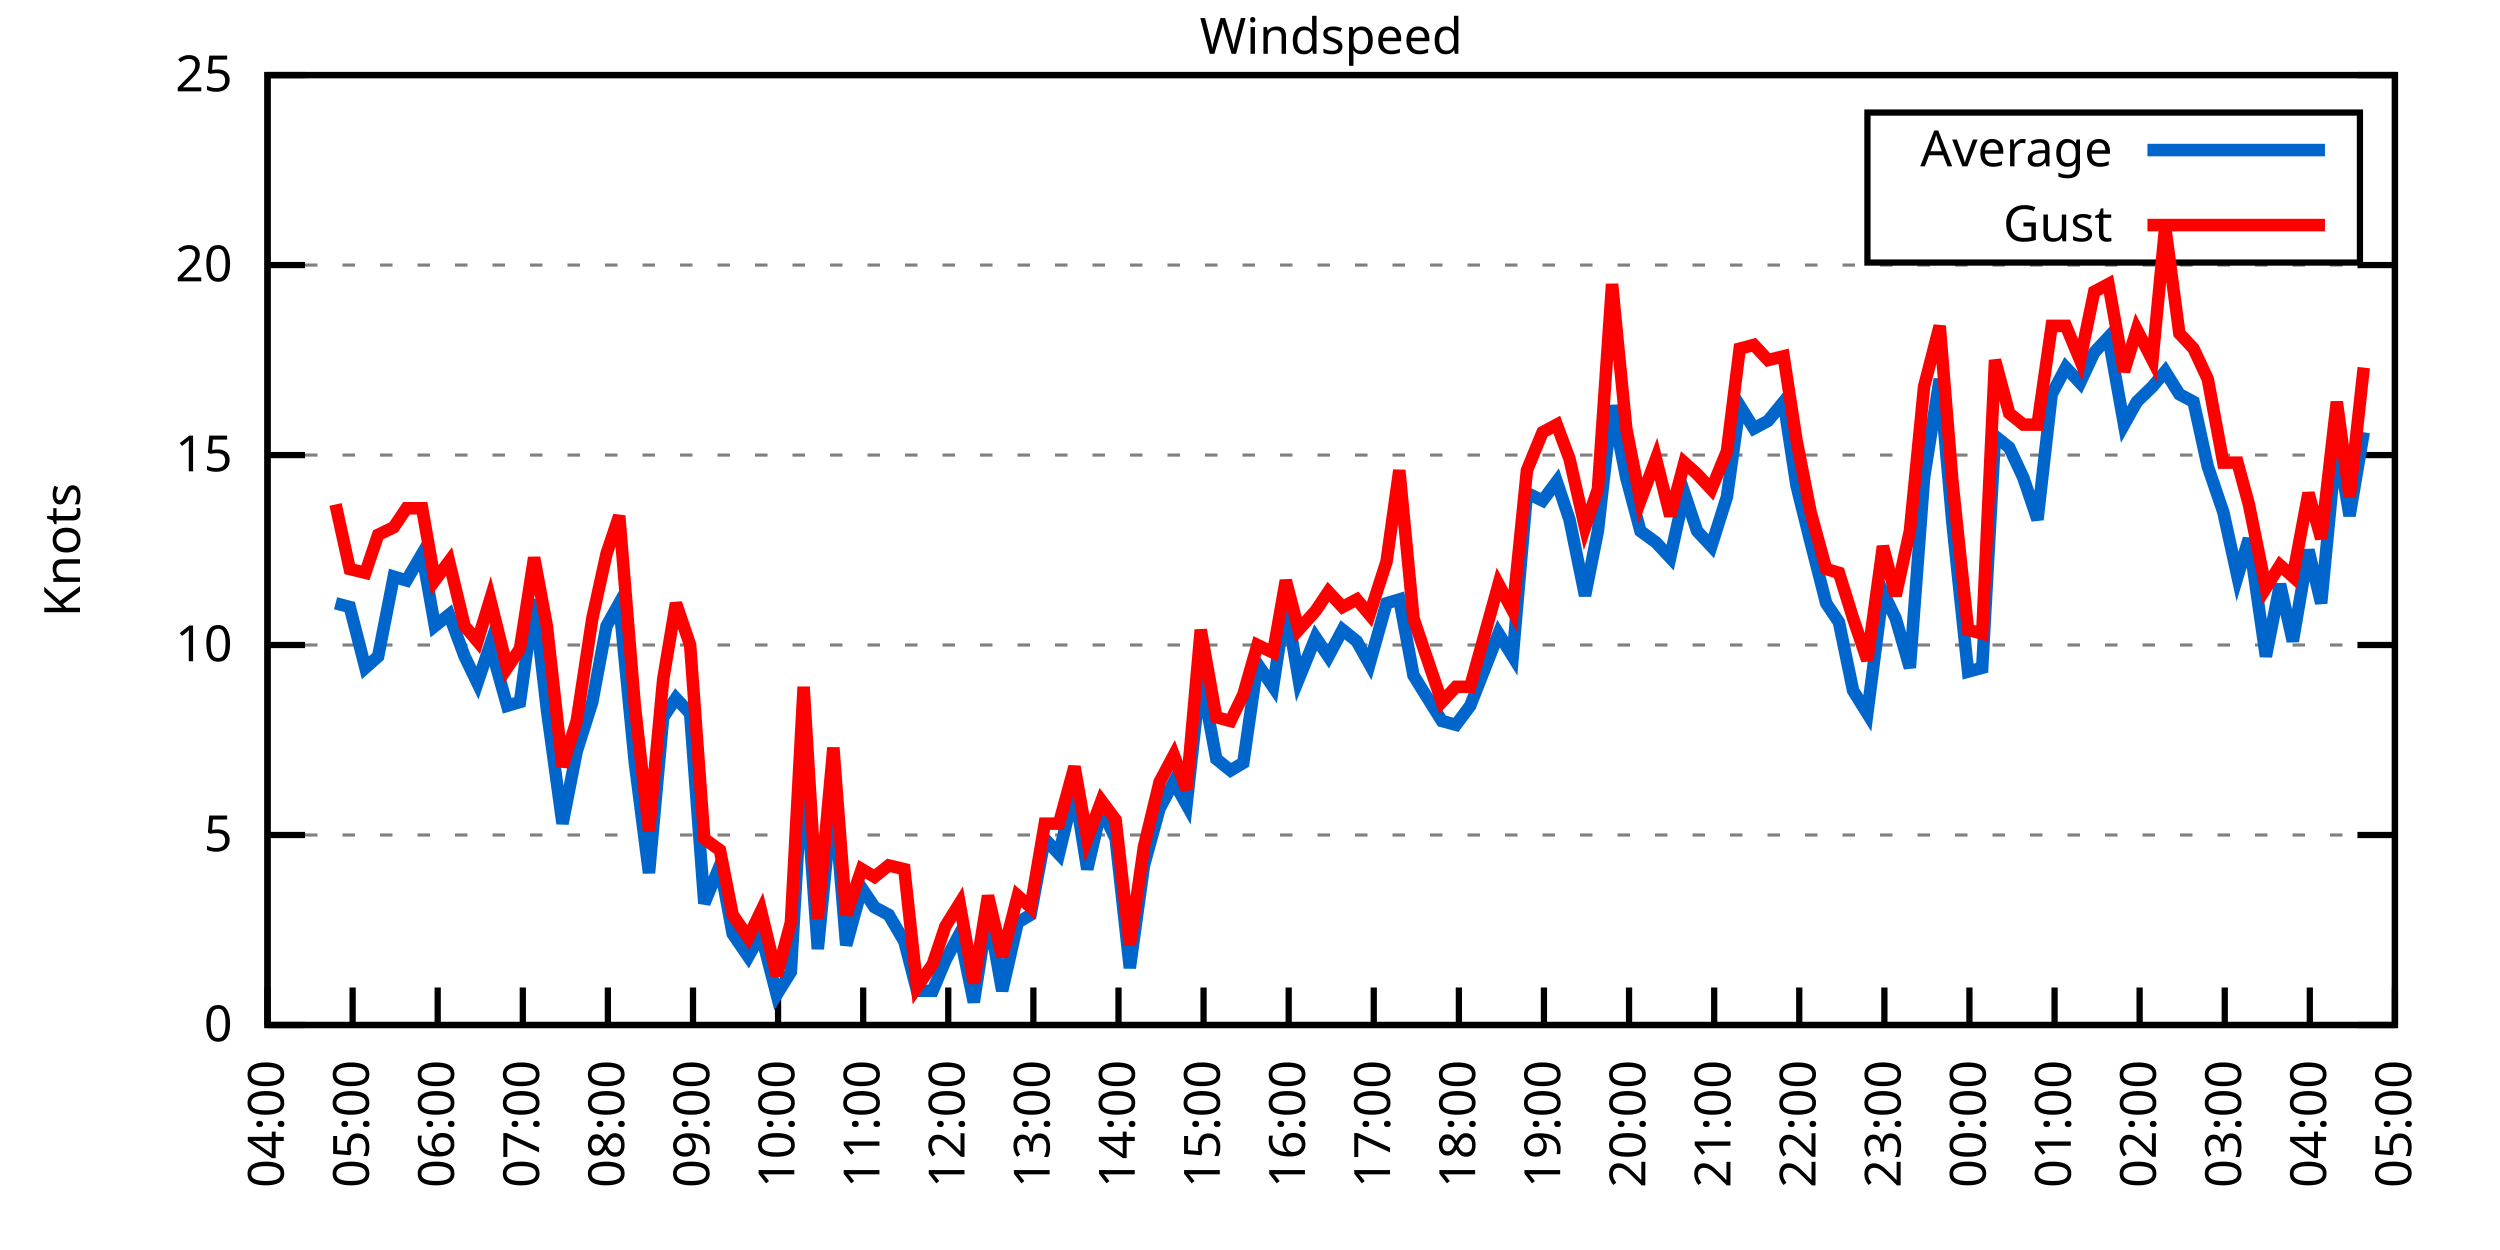
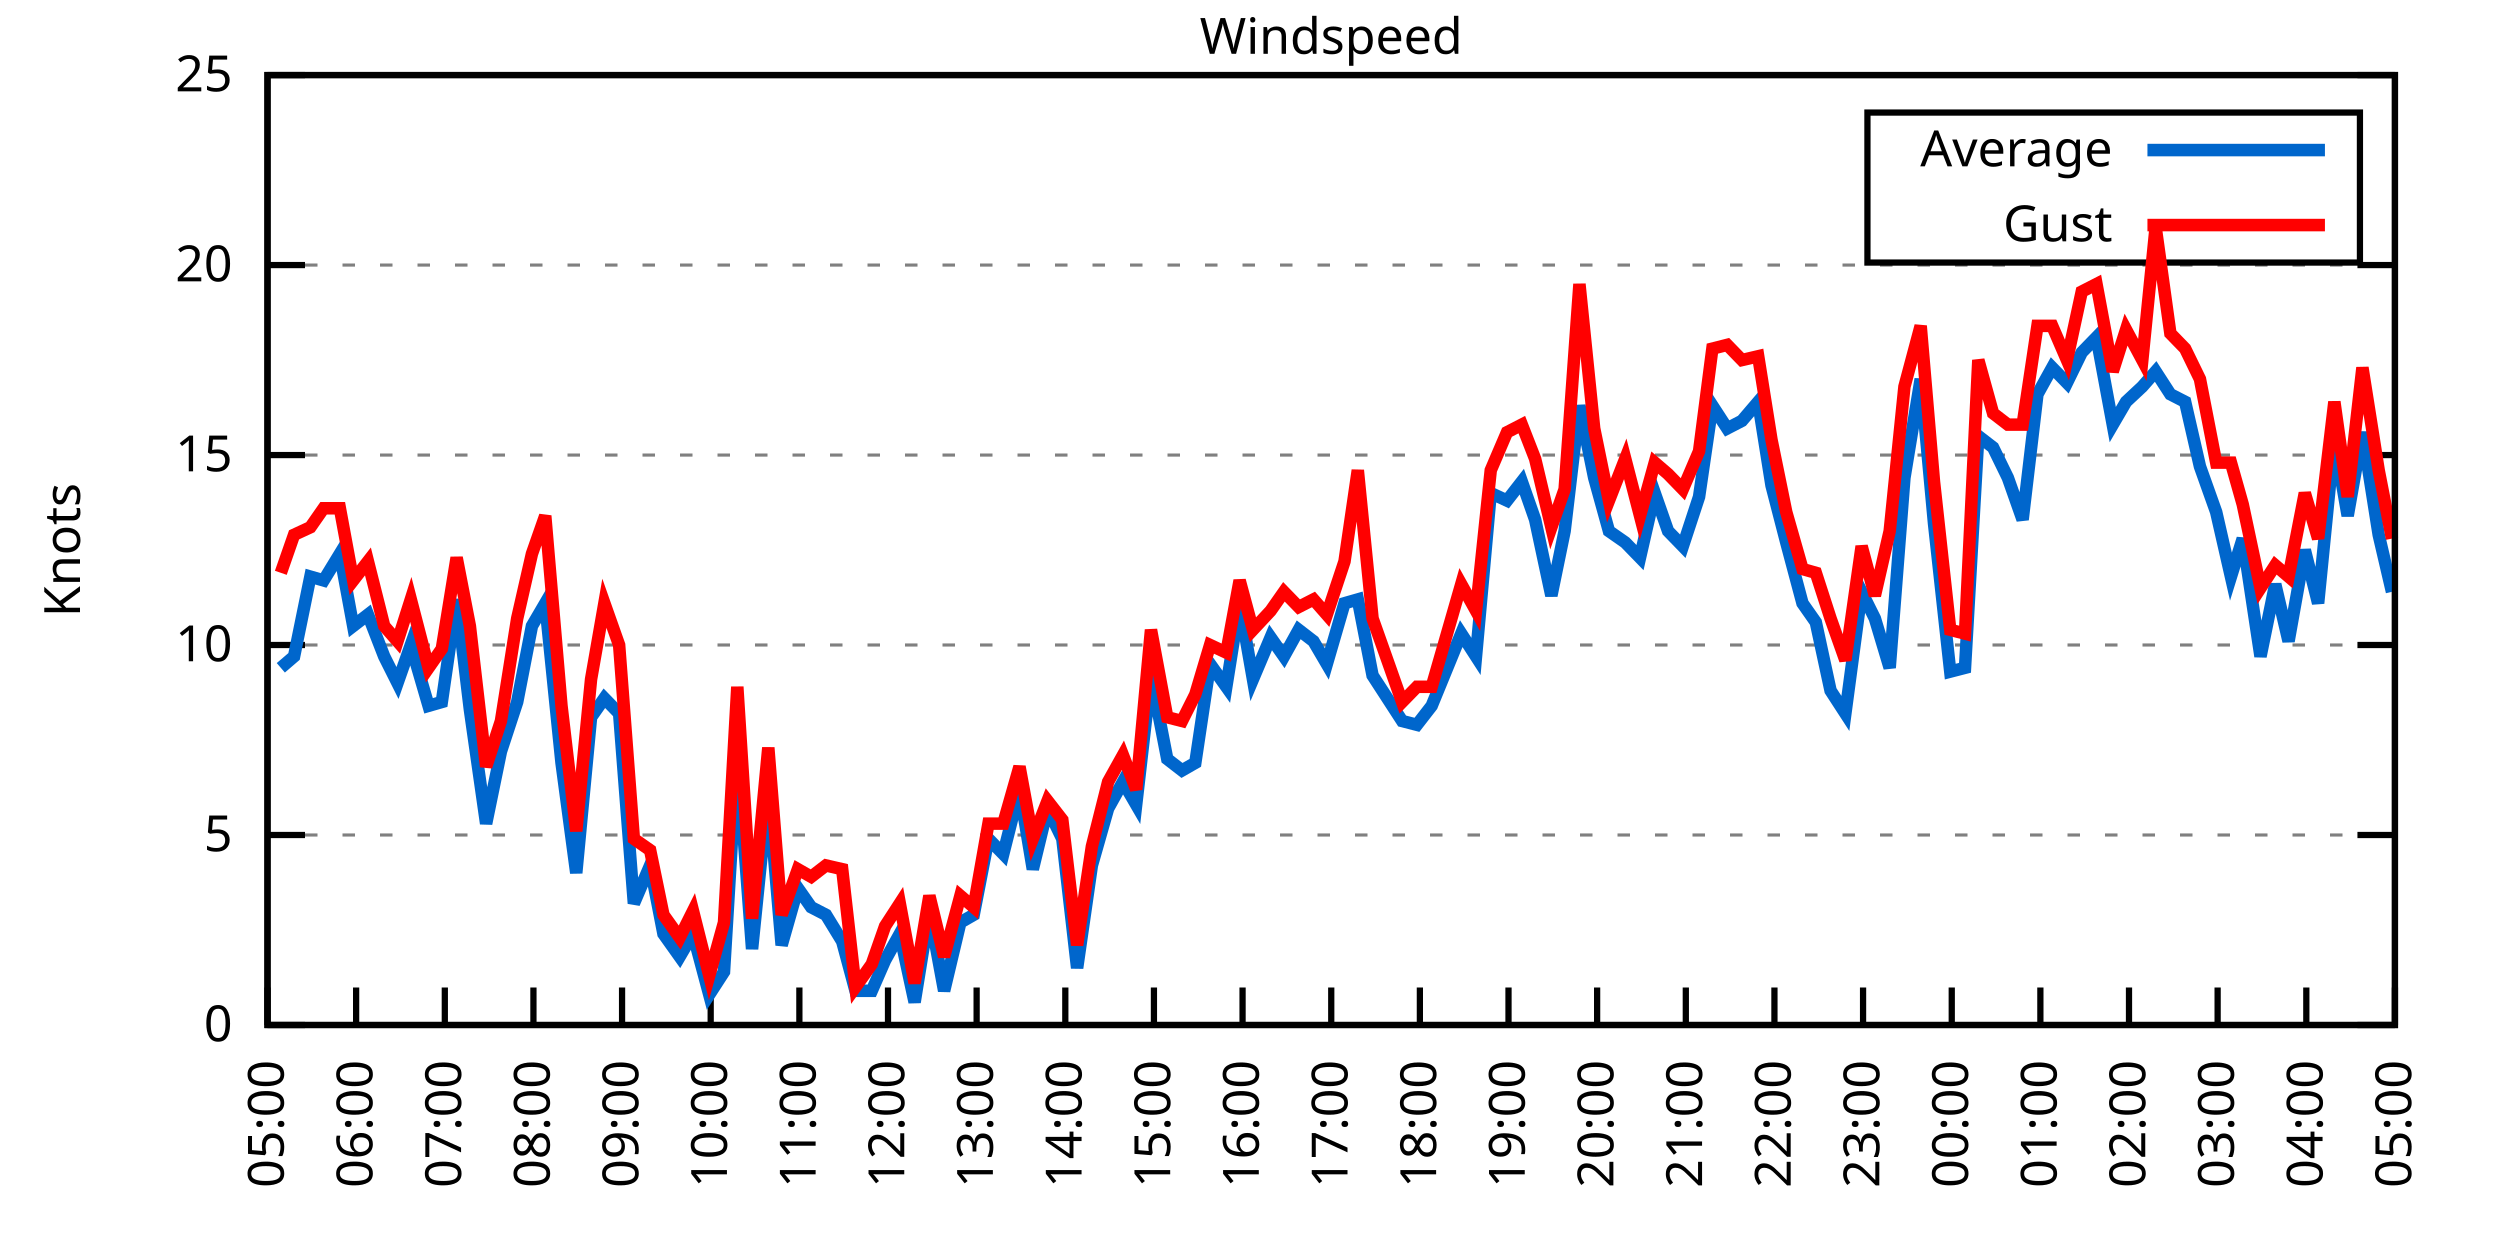
<svg xmlns="http://www.w3.org/2000/svg" xmlns:xlink="http://www.w3.org/1999/xlink" width="400" height="200" viewBox="0 0 400 200">
  <g id="gnuplot_canvas">
    <rect x="0" y="0" width="400" height="200" fill="none" />
    <defs>
      <circle id="gpDot" r="0.5" stroke-width="0.5" stroke="currentColor" />
      <path id="gpPt0" stroke-width="0.333" stroke="currentColor" d="M-1,0 h2 M0,-1 v2" />
      <path id="gpPt1" stroke-width="0.333" stroke="currentColor" d="M-1,-1 L1,1 M1,-1 L-1,1" />
      <path id="gpPt2" stroke-width="0.333" stroke="currentColor" d="M-1,0 L1,0 M0,-1 L0,1 M-1,-1 L1,1 M-1,1 L1,-1" />
      <rect id="gpPt3" stroke-width="0.333" stroke="currentColor" x="-1" y="-1" width="2" height="2" />
      <rect id="gpPt4" stroke-width="0.333" stroke="currentColor" fill="currentColor" x="-1" y="-1" width="2" height="2" />
      <circle id="gpPt5" stroke-width="0.333" stroke="currentColor" cx="0" cy="0" r="1" />
      <use xlink:href="#gpPt5" id="gpPt6" fill="currentColor" stroke="none" />
      <path id="gpPt7" stroke-width="0.333" stroke="currentColor" d="M0,-1.33 L-1.33,0.67 L1.33,0.67 z" />
      <use xlink:href="#gpPt7" id="gpPt8" fill="currentColor" stroke="none" />
      <use xlink:href="#gpPt7" id="gpPt9" stroke="currentColor" transform="rotate(180)" />
      <use xlink:href="#gpPt9" id="gpPt10" fill="currentColor" stroke="none" />
      <use xlink:href="#gpPt3" id="gpPt11" stroke="currentColor" transform="rotate(45)" />
      <use xlink:href="#gpPt11" id="gpPt12" fill="currentColor" stroke="none" />
      <path id="gpPt13" stroke-width="0.333" stroke="currentColor" d="M0,1.330 L1.265,0.411 L0.782,-1.067 L-0.782,-1.076 L-1.265,0.411 z" />
      <use xlink:href="#gpPt13" id="gpPt14" fill="currentColor" stroke="none" />
      <filter id="textbox" filterUnits="objectBoundingBox" x="0" y="0" height="1" width="1">
        <feFlood flood-color="white" flood-opacity="1" result="bgnd" />
        <feComposite in="SourceGraphic" in2="bgnd" operator="atop" />
      </filter>
      <filter id="greybox" filterUnits="objectBoundingBox" x="0" y="0" height="1" width="1">
        <feFlood flood-color="lightgrey" flood-opacity="1" result="grey" />
        <feComposite in="SourceGraphic" in2="grey" operator="atop" />
      </filter>
    </defs>
    <g fill="none" color="white" stroke="currentColor" stroke-width="1.00" stroke-linecap="butt" stroke-linejoin="miter">
</g>
    <g fill="none" color="black" stroke="currentColor" stroke-width="1.00" stroke-linecap="butt" stroke-linejoin="miter">
      <g stroke="none" shape-rendering="crispEdges">
        <polygon fill="rgb(255, 255, 255)" points="42.80,164.00 383.18,164.00 383.18,12.02 42.80,12.02 " />
      </g>
    </g>
    <g fill="none" color="black" stroke="currentColor" stroke-width="1.00" stroke-linecap="butt" stroke-linejoin="miter">
</g>
    <g fill="none" color="black" stroke="black" stroke-width="0.50" stroke-linecap="butt" stroke-linejoin="miter">
</g>
    <g fill="none" color="gray" stroke="currentColor" stroke-width="0.50" stroke-linecap="butt" stroke-linejoin="miter">
      <path stroke="gray" stroke-dasharray="2,4" class="gridline" d="M42.80,164.00 L383.19,164.00  " />
    </g>
    <g fill="none" color="gray" stroke="gray" stroke-width="1.00" stroke-linecap="butt" stroke-linejoin="miter">
</g>
    <g fill="none" color="black" stroke="currentColor" stroke-width="1.00" stroke-linecap="butt" stroke-linejoin="miter">
      <path stroke="black" d="M42.80,164.00 L48.80,164.00 M383.19,164.00 L377.19,164.00  " />
      <g transform="translate(37.20,166.60)" stroke="none" fill="black" font-family="Sans" font-size="8.00" text-anchor="end">
        <text>
          <tspan font-family="Sans"> 0</tspan>
        </text>
      </g>
    </g>
    <g fill="none" color="black" stroke="currentColor" stroke-width="1.00" stroke-linecap="butt" stroke-linejoin="miter">
</g>
    <g fill="none" color="black" stroke="black" stroke-width="0.50" stroke-linecap="butt" stroke-linejoin="miter">
</g>
    <g fill="none" color="gray" stroke="currentColor" stroke-width="0.50" stroke-linecap="butt" stroke-linejoin="miter">
      <path stroke="gray" stroke-dasharray="2,4" class="gridline" d="M42.80,133.60 L383.19,133.60  " />
    </g>
    <g fill="none" color="gray" stroke="gray" stroke-width="1.00" stroke-linecap="butt" stroke-linejoin="miter">
</g>
    <g fill="none" color="black" stroke="currentColor" stroke-width="1.00" stroke-linecap="butt" stroke-linejoin="miter">
      <path stroke="black" d="M42.80,133.60 L48.80,133.60 M383.19,133.60 L377.19,133.60  " />
      <g transform="translate(37.20,136.20)" stroke="none" fill="black" font-family="Sans" font-size="8.00" text-anchor="end">
        <text>
          <tspan font-family="Sans"> 5</tspan>
        </text>
      </g>
    </g>
    <g fill="none" color="black" stroke="currentColor" stroke-width="1.00" stroke-linecap="butt" stroke-linejoin="miter">
</g>
    <g fill="none" color="black" stroke="black" stroke-width="0.50" stroke-linecap="butt" stroke-linejoin="miter">
</g>
    <g fill="none" color="gray" stroke="currentColor" stroke-width="0.50" stroke-linecap="butt" stroke-linejoin="miter">
      <path stroke="gray" stroke-dasharray="2,4" class="gridline" d="M42.80,103.20 L383.19,103.20  " />
    </g>
    <g fill="none" color="gray" stroke="gray" stroke-width="1.00" stroke-linecap="butt" stroke-linejoin="miter">
</g>
    <g fill="none" color="black" stroke="currentColor" stroke-width="1.00" stroke-linecap="butt" stroke-linejoin="miter">
      <path stroke="black" d="M42.80,103.20 L48.80,103.20 M383.19,103.20 L377.19,103.20  " />
      <g transform="translate(37.20,105.80)" stroke="none" fill="black" font-family="Sans" font-size="8.00" text-anchor="end">
        <text>
          <tspan font-family="Sans"> 10</tspan>
        </text>
      </g>
    </g>
    <g fill="none" color="black" stroke="currentColor" stroke-width="1.00" stroke-linecap="butt" stroke-linejoin="miter">
</g>
    <g fill="none" color="black" stroke="black" stroke-width="0.50" stroke-linecap="butt" stroke-linejoin="miter">
</g>
    <g fill="none" color="gray" stroke="currentColor" stroke-width="0.50" stroke-linecap="butt" stroke-linejoin="miter">
      <path stroke="gray" stroke-dasharray="2,4" class="gridline" d="M42.80,72.81 L383.19,72.81  " />
    </g>
    <g fill="none" color="gray" stroke="gray" stroke-width="1.00" stroke-linecap="butt" stroke-linejoin="miter">
</g>
    <g fill="none" color="black" stroke="currentColor" stroke-width="1.00" stroke-linecap="butt" stroke-linejoin="miter">
      <path stroke="black" d="M42.80,72.81 L48.80,72.81 M383.19,72.81 L377.19,72.81  " />
      <g transform="translate(37.20,75.41)" stroke="none" fill="black" font-family="Sans" font-size="8.00" text-anchor="end">
        <text>
          <tspan font-family="Sans"> 15</tspan>
        </text>
      </g>
    </g>
    <g fill="none" color="black" stroke="currentColor" stroke-width="1.00" stroke-linecap="butt" stroke-linejoin="miter">
</g>
    <g fill="none" color="black" stroke="black" stroke-width="0.50" stroke-linecap="butt" stroke-linejoin="miter">
</g>
    <g fill="none" color="gray" stroke="currentColor" stroke-width="0.50" stroke-linecap="butt" stroke-linejoin="miter">
      <path stroke="gray" stroke-dasharray="2,4" class="gridline" d="M42.80,42.41 L383.19,42.41  " />
    </g>
    <g fill="none" color="gray" stroke="gray" stroke-width="1.00" stroke-linecap="butt" stroke-linejoin="miter">
</g>
    <g fill="none" color="black" stroke="currentColor" stroke-width="1.00" stroke-linecap="butt" stroke-linejoin="miter">
      <path stroke="black" d="M42.80,42.41 L48.80,42.41 M383.19,42.41 L377.19,42.41  " />
      <g transform="translate(37.20,45.01)" stroke="none" fill="black" font-family="Sans" font-size="8.00" text-anchor="end">
        <text>
          <tspan font-family="Sans"> 20</tspan>
        </text>
      </g>
    </g>
    <g fill="none" color="black" stroke="currentColor" stroke-width="1.00" stroke-linecap="butt" stroke-linejoin="miter">
</g>
    <g fill="none" color="black" stroke="black" stroke-width="0.50" stroke-linecap="butt" stroke-linejoin="miter">
</g>
    <g fill="none" color="gray" stroke="currentColor" stroke-width="0.50" stroke-linecap="butt" stroke-linejoin="miter">
      <path stroke="gray" stroke-dasharray="2,4" class="gridline" d="M42.80,12.01 L383.19,12.01  " />
    </g>
    <g fill="none" color="gray" stroke="gray" stroke-width="1.00" stroke-linecap="butt" stroke-linejoin="miter">
</g>
    <g fill="none" color="black" stroke="currentColor" stroke-width="1.00" stroke-linecap="butt" stroke-linejoin="miter">
      <path stroke="black" d="M42.80,12.01 L48.80,12.01 M383.19,12.01 L377.19,12.01  " />
      <g transform="translate(37.20,14.61)" stroke="none" fill="black" font-family="Sans" font-size="8.00" text-anchor="end">
        <text>
          <tspan font-family="Sans"> 25</tspan>
        </text>
      </g>
    </g>
    <g fill="none" color="black" stroke="currentColor" stroke-width="1.00" stroke-linecap="butt" stroke-linejoin="miter">
      <path stroke="black" d="M42.80,164.00 L42.80,158.00  " />
      <g transform="translate(45.40,169.60) rotate(270.00)" stroke="none" fill="black" font-family="Sans" font-size="8.00" text-anchor="end">
        <text>
-           <tspan font-family="Sans">04:00</tspan>
-         </text>
-       </g>
-     </g>
-     <g fill="none" color="black" stroke="currentColor" stroke-width="1.00" stroke-linecap="butt" stroke-linejoin="miter">
-       <path stroke="black" d="M56.42,164.00 L56.42,158.00  " />
-       <g transform="translate(59.02,169.60) rotate(270.00)" stroke="none" fill="black" font-family="Sans" font-size="8.00" text-anchor="end">
-         <text>
          <tspan font-family="Sans">05:00</tspan>
        </text>
      </g>
    </g>
    <g fill="none" color="black" stroke="currentColor" stroke-width="1.00" stroke-linecap="butt" stroke-linejoin="miter">
-       <path stroke="black" d="M70.03,164.00 L70.03,158.00  " />
-       <g transform="translate(72.63,169.60) rotate(270.00)" stroke="none" fill="black" font-family="Sans" font-size="8.00" text-anchor="end">
+       <path stroke="black" d="M56.98,164.00 L56.98,158.00  " />
+       <g transform="translate(59.58,169.60) rotate(270.00)" stroke="none" fill="black" font-family="Sans" font-size="8.00" text-anchor="end">
        <text>
          <tspan font-family="Sans">06:00</tspan>
        </text>
      </g>
    </g>
    <g fill="none" color="black" stroke="currentColor" stroke-width="1.00" stroke-linecap="butt" stroke-linejoin="miter">
-       <path stroke="black" d="M83.65,164.00 L83.65,158.00  " />
-       <g transform="translate(86.25,169.60) rotate(270.00)" stroke="none" fill="black" font-family="Sans" font-size="8.00" text-anchor="end">
+       <path stroke="black" d="M71.17,164.00 L71.17,158.00  " />
+       <g transform="translate(73.77,169.60) rotate(270.00)" stroke="none" fill="black" font-family="Sans" font-size="8.00" text-anchor="end">
        <text>
          <tspan font-family="Sans">07:00</tspan>
        </text>
      </g>
    </g>
    <g fill="none" color="black" stroke="currentColor" stroke-width="1.00" stroke-linecap="butt" stroke-linejoin="miter">
-       <path stroke="black" d="M97.26,164.00 L97.26,158.00  " />
-       <g transform="translate(99.86,169.60) rotate(270.00)" stroke="none" fill="black" font-family="Sans" font-size="8.00" text-anchor="end">
+       <path stroke="black" d="M85.35,164.00 L85.35,158.00  " />
+       <g transform="translate(87.95,169.60) rotate(270.00)" stroke="none" fill="black" font-family="Sans" font-size="8.00" text-anchor="end">
        <text>
          <tspan font-family="Sans">08:00</tspan>
        </text>
      </g>
    </g>
    <g fill="none" color="black" stroke="currentColor" stroke-width="1.00" stroke-linecap="butt" stroke-linejoin="miter">
-       <path stroke="black" d="M110.88,164.00 L110.88,158.00  " />
-       <g transform="translate(113.48,169.60) rotate(270.00)" stroke="none" fill="black" font-family="Sans" font-size="8.00" text-anchor="end">
+       <path stroke="black" d="M99.53,164.00 L99.53,158.00  " />
+       <g transform="translate(102.13,169.60) rotate(270.00)" stroke="none" fill="black" font-family="Sans" font-size="8.00" text-anchor="end">
        <text>
          <tspan font-family="Sans">09:00</tspan>
        </text>
      </g>
    </g>
    <g fill="none" color="black" stroke="currentColor" stroke-width="1.00" stroke-linecap="butt" stroke-linejoin="miter">
-       <path stroke="black" d="M124.49,164.00 L124.49,158.00  " />
-       <g transform="translate(127.09,169.60) rotate(270.00)" stroke="none" fill="black" font-family="Sans" font-size="8.00" text-anchor="end">
+       <path stroke="black" d="M113.71,164.00 L113.71,158.00  " />
+       <g transform="translate(116.31,169.60) rotate(270.00)" stroke="none" fill="black" font-family="Sans" font-size="8.00" text-anchor="end">
        <text>
          <tspan font-family="Sans">10:00</tspan>
        </text>
      </g>
    </g>
    <g fill="none" color="black" stroke="currentColor" stroke-width="1.00" stroke-linecap="butt" stroke-linejoin="miter">
-       <path stroke="black" d="M138.11,164.00 L138.11,158.00  " />
-       <g transform="translate(140.71,169.60) rotate(270.00)" stroke="none" fill="black" font-family="Sans" font-size="8.00" text-anchor="end">
+       <path stroke="black" d="M127.90,164.00 L127.90,158.00  " />
+       <g transform="translate(130.50,169.60) rotate(270.00)" stroke="none" fill="black" font-family="Sans" font-size="8.00" text-anchor="end">
        <text>
          <tspan font-family="Sans">11:00</tspan>
        </text>
      </g>
    </g>
    <g fill="none" color="black" stroke="currentColor" stroke-width="1.00" stroke-linecap="butt" stroke-linejoin="miter">
-       <path stroke="black" d="M151.72,164.00 L151.72,158.00  " />
-       <g transform="translate(154.32,169.60) rotate(270.00)" stroke="none" fill="black" font-family="Sans" font-size="8.00" text-anchor="end">
+       <path stroke="black" d="M142.08,164.00 L142.08,158.00  " />
+       <g transform="translate(144.68,169.60) rotate(270.00)" stroke="none" fill="black" font-family="Sans" font-size="8.00" text-anchor="end">
        <text>
          <tspan font-family="Sans">12:00</tspan>
        </text>
      </g>
    </g>
    <g fill="none" color="black" stroke="currentColor" stroke-width="1.00" stroke-linecap="butt" stroke-linejoin="miter">
-       <path stroke="black" d="M165.34,164.00 L165.34,158.00  " />
-       <g transform="translate(167.94,169.60) rotate(270.00)" stroke="none" fill="black" font-family="Sans" font-size="8.00" text-anchor="end">
+       <path stroke="black" d="M156.26,164.00 L156.26,158.00  " />
+       <g transform="translate(158.86,169.60) rotate(270.00)" stroke="none" fill="black" font-family="Sans" font-size="8.00" text-anchor="end">
        <text>
          <tspan font-family="Sans">13:00</tspan>
        </text>
      </g>
    </g>
    <g fill="none" color="black" stroke="currentColor" stroke-width="1.00" stroke-linecap="butt" stroke-linejoin="miter">
-       <path stroke="black" d="M178.96,164.00 L178.96,158.00  " />
-       <g transform="translate(181.56,169.60) rotate(270.00)" stroke="none" fill="black" font-family="Sans" font-size="8.00" text-anchor="end">
+       <path stroke="black" d="M170.45,164.00 L170.45,158.00  " />
+       <g transform="translate(173.05,169.60) rotate(270.00)" stroke="none" fill="black" font-family="Sans" font-size="8.00" text-anchor="end">
        <text>
          <tspan font-family="Sans">14:00</tspan>
        </text>
      </g>
    </g>
    <g fill="none" color="black" stroke="currentColor" stroke-width="1.00" stroke-linecap="butt" stroke-linejoin="miter">
-       <path stroke="black" d="M192.57,164.00 L192.57,158.00  " />
-       <g transform="translate(195.17,169.60) rotate(270.00)" stroke="none" fill="black" font-family="Sans" font-size="8.00" text-anchor="end">
+       <path stroke="black" d="M184.63,164.00 L184.63,158.00  " />
+       <g transform="translate(187.23,169.60) rotate(270.00)" stroke="none" fill="black" font-family="Sans" font-size="8.00" text-anchor="end">
        <text>
          <tspan font-family="Sans">15:00</tspan>
        </text>
      </g>
    </g>
    <g fill="none" color="black" stroke="currentColor" stroke-width="1.00" stroke-linecap="butt" stroke-linejoin="miter">
-       <path stroke="black" d="M206.19,164.00 L206.19,158.00  " />
-       <g transform="translate(208.79,169.60) rotate(270.00)" stroke="none" fill="black" font-family="Sans" font-size="8.00" text-anchor="end">
+       <path stroke="black" d="M198.81,164.00 L198.81,158.00  " />
+       <g transform="translate(201.41,169.60) rotate(270.00)" stroke="none" fill="black" font-family="Sans" font-size="8.00" text-anchor="end">
        <text>
          <tspan font-family="Sans">16:00</tspan>
        </text>
      </g>
    </g>
    <g fill="none" color="black" stroke="currentColor" stroke-width="1.00" stroke-linecap="butt" stroke-linejoin="miter">
-       <path stroke="black" d="M219.80,164.00 L219.80,158.00  " />
-       <g transform="translate(222.40,169.60) rotate(270.00)" stroke="none" fill="black" font-family="Sans" font-size="8.00" text-anchor="end">
+       <path stroke="black" d="M213.00,164.00 L213.00,158.00  " />
+       <g transform="translate(215.60,169.60) rotate(270.00)" stroke="none" fill="black" font-family="Sans" font-size="8.00" text-anchor="end">
        <text>
          <tspan font-family="Sans">17:00</tspan>
        </text>
      </g>
    </g>
    <g fill="none" color="black" stroke="currentColor" stroke-width="1.00" stroke-linecap="butt" stroke-linejoin="miter">
-       <path stroke="black" d="M233.42,164.00 L233.42,158.00  " />
-       <g transform="translate(236.02,169.60) rotate(270.00)" stroke="none" fill="black" font-family="Sans" font-size="8.00" text-anchor="end">
+       <path stroke="black" d="M227.18,164.00 L227.18,158.00  " />
+       <g transform="translate(229.78,169.60) rotate(270.00)" stroke="none" fill="black" font-family="Sans" font-size="8.00" text-anchor="end">
        <text>
          <tspan font-family="Sans">18:00</tspan>
        </text>
      </g>
    </g>
    <g fill="none" color="black" stroke="currentColor" stroke-width="1.00" stroke-linecap="butt" stroke-linejoin="miter">
-       <path stroke="black" d="M247.03,164.00 L247.03,158.00  " />
-       <g transform="translate(249.63,169.60) rotate(270.00)" stroke="none" fill="black" font-family="Sans" font-size="8.00" text-anchor="end">
+       <path stroke="black" d="M241.36,164.00 L241.36,158.00  " />
+       <g transform="translate(243.96,169.60) rotate(270.00)" stroke="none" fill="black" font-family="Sans" font-size="8.00" text-anchor="end">
        <text>
          <tspan font-family="Sans">19:00</tspan>
        </text>
      </g>
    </g>
    <g fill="none" color="black" stroke="currentColor" stroke-width="1.00" stroke-linecap="butt" stroke-linejoin="miter">
-       <path stroke="black" d="M260.65,164.00 L260.65,158.00  " />
-       <g transform="translate(263.25,169.60) rotate(270.00)" stroke="none" fill="black" font-family="Sans" font-size="8.00" text-anchor="end">
+       <path stroke="black" d="M255.54,164.00 L255.54,158.00  " />
+       <g transform="translate(258.14,169.60) rotate(270.00)" stroke="none" fill="black" font-family="Sans" font-size="8.00" text-anchor="end">
        <text>
          <tspan font-family="Sans">20:00</tspan>
        </text>
      </g>
    </g>
    <g fill="none" color="black" stroke="currentColor" stroke-width="1.00" stroke-linecap="butt" stroke-linejoin="miter">
-       <path stroke="black" d="M274.27,164.00 L274.27,158.00  " />
-       <g transform="translate(276.87,169.60) rotate(270.00)" stroke="none" fill="black" font-family="Sans" font-size="8.00" text-anchor="end">
+       <path stroke="black" d="M269.73,164.00 L269.73,158.00  " />
+       <g transform="translate(272.33,169.60) rotate(270.00)" stroke="none" fill="black" font-family="Sans" font-size="8.00" text-anchor="end">
        <text>
          <tspan font-family="Sans">21:00</tspan>
        </text>
      </g>
    </g>
    <g fill="none" color="black" stroke="currentColor" stroke-width="1.00" stroke-linecap="butt" stroke-linejoin="miter">
-       <path stroke="black" d="M287.88,164.00 L287.88,158.00  " />
-       <g transform="translate(290.48,169.60) rotate(270.00)" stroke="none" fill="black" font-family="Sans" font-size="8.00" text-anchor="end">
+       <path stroke="black" d="M283.91,164.00 L283.91,158.00  " />
+       <g transform="translate(286.51,169.60) rotate(270.00)" stroke="none" fill="black" font-family="Sans" font-size="8.00" text-anchor="end">
        <text>
          <tspan font-family="Sans">22:00</tspan>
        </text>
      </g>
    </g>
    <g fill="none" color="black" stroke="currentColor" stroke-width="1.00" stroke-linecap="butt" stroke-linejoin="miter">
-       <path stroke="black" d="M301.50,164.00 L301.50,158.00  " />
-       <g transform="translate(304.10,169.60) rotate(270.00)" stroke="none" fill="black" font-family="Sans" font-size="8.00" text-anchor="end">
+       <path stroke="black" d="M298.09,164.00 L298.09,158.00  " />
+       <g transform="translate(300.69,169.60) rotate(270.00)" stroke="none" fill="black" font-family="Sans" font-size="8.00" text-anchor="end">
        <text>
          <tspan font-family="Sans">23:00</tspan>
        </text>
      </g>
    </g>
    <g fill="none" color="black" stroke="currentColor" stroke-width="1.00" stroke-linecap="butt" stroke-linejoin="miter">
-       <path stroke="black" d="M315.11,164.00 L315.11,158.00  " />
-       <g transform="translate(317.71,169.60) rotate(270.00)" stroke="none" fill="black" font-family="Sans" font-size="8.00" text-anchor="end">
+       <path stroke="black" d="M312.28,164.00 L312.28,158.00  " />
+       <g transform="translate(314.88,169.60) rotate(270.00)" stroke="none" fill="black" font-family="Sans" font-size="8.00" text-anchor="end">
        <text>
          <tspan font-family="Sans">00:00</tspan>
        </text>
      </g>
    </g>
    <g fill="none" color="black" stroke="currentColor" stroke-width="1.00" stroke-linecap="butt" stroke-linejoin="miter">
-       <path stroke="black" d="M328.73,164.00 L328.73,158.00  " />
-       <g transform="translate(331.33,169.60) rotate(270.00)" stroke="none" fill="black" font-family="Sans" font-size="8.00" text-anchor="end">
+       <path stroke="black" d="M326.46,164.00 L326.46,158.00  " />
+       <g transform="translate(329.06,169.60) rotate(270.00)" stroke="none" fill="black" font-family="Sans" font-size="8.00" text-anchor="end">
        <text>
          <tspan font-family="Sans">01:00</tspan>
        </text>
      </g>
    </g>
    <g fill="none" color="black" stroke="currentColor" stroke-width="1.00" stroke-linecap="butt" stroke-linejoin="miter">
-       <path stroke="black" d="M342.34,164.00 L342.34,158.00  " />
-       <g transform="translate(344.94,169.60) rotate(270.00)" stroke="none" fill="black" font-family="Sans" font-size="8.00" text-anchor="end">
+       <path stroke="black" d="M340.64,164.00 L340.64,158.00  " />
+       <g transform="translate(343.24,169.60) rotate(270.00)" stroke="none" fill="black" font-family="Sans" font-size="8.00" text-anchor="end">
        <text>
          <tspan font-family="Sans">02:00</tspan>
        </text>
      </g>
    </g>
    <g fill="none" color="black" stroke="currentColor" stroke-width="1.00" stroke-linecap="butt" stroke-linejoin="miter">
-       <path stroke="black" d="M355.96,164.00 L355.96,158.00  " />
-       <g transform="translate(358.56,169.60) rotate(270.00)" stroke="none" fill="black" font-family="Sans" font-size="8.00" text-anchor="end">
+       <path stroke="black" d="M354.82,164.00 L354.82,158.00  " />
+       <g transform="translate(357.42,169.60) rotate(270.00)" stroke="none" fill="black" font-family="Sans" font-size="8.00" text-anchor="end">
        <text>
          <tspan font-family="Sans">03:00</tspan>
        </text>
      </g>
    </g>
    <g fill="none" color="black" stroke="currentColor" stroke-width="1.00" stroke-linecap="butt" stroke-linejoin="miter">
-       <path stroke="black" d="M369.57,164.00 L369.57,158.00  " />
-       <g transform="translate(372.17,169.60) rotate(270.00)" stroke="none" fill="black" font-family="Sans" font-size="8.00" text-anchor="end">
+       <path stroke="black" d="M369.01,164.00 L369.01,158.00  " />
+       <g transform="translate(371.61,169.60) rotate(270.00)" stroke="none" fill="black" font-family="Sans" font-size="8.00" text-anchor="end">
        <text>
          <tspan font-family="Sans">04:00</tspan>
        </text>
      </g>
    </g>
    <g fill="none" color="black" stroke="currentColor" stroke-width="1.00" stroke-linecap="butt" stroke-linejoin="miter">
      <path stroke="black" d="M383.19,164.00 L383.19,158.00  " />
      <g transform="translate(385.79,169.60) rotate(270.00)" stroke="none" fill="black" font-family="Sans" font-size="8.00" text-anchor="end">
        <text>
          <tspan font-family="Sans">05:00</tspan>
        </text>
      </g>
    </g>
    <g fill="none" color="black" stroke="currentColor" stroke-width="1.00" stroke-linecap="butt" stroke-linejoin="miter">
</g>
    <g fill="none" color="black" stroke="currentColor" stroke-width="1.00" stroke-linecap="butt" stroke-linejoin="miter">
      <path stroke="black" d="M42.80,12.01 L42.80,164.00 L383.19,164.00 L383.19,12.01 L42.80,12.01 Z  " />
    </g>
    <g fill="none" color="black" stroke="currentColor" stroke-width="1.00" stroke-linecap="butt" stroke-linejoin="miter">
</g>
    <g fill="none" color="black" stroke="currentColor" stroke-width="1.00" stroke-linecap="butt" stroke-linejoin="miter">
      <path stroke="black" d="M298.79,42.01 L298.79,18.01 L377.59,18.01 L377.59,42.01 L298.79,42.01 Z  " />
    </g>
    <g id="Windspeed_plot_1">
      <g fill="none" color="white" stroke="black" stroke-width="2.00" stroke-linecap="butt" stroke-linejoin="miter">
</g>
      <g fill="none" color="black" stroke="currentColor" stroke-width="2.00" stroke-linecap="butt" stroke-linejoin="miter">
        <g transform="translate(337.99,26.61)" stroke="none" fill="black" font-family="Sans" font-size="8.00" text-anchor="end">
          <text>
            <tspan font-family="Sans">Average</tspan>
          </text>
        </g>
      </g>
      <g fill="none" color="black" stroke="currentColor" stroke-width="2.00" stroke-linecap="butt" stroke-linejoin="miter">
-         <path stroke="rgb(  0, 102, 204)" d="M343.59,24.01 L371.99,24.01 M53.69,96.52 L55.96,97.12 L58.46,106.85 L60.50,105.03 L63.00,92.26 L65.04,92.87   L67.54,88.61 L69.58,100.16 L71.85,98.34 L74.34,105.03 L76.39,109.28 L78.43,103.20 L81.15,112.93 L83.19,112.32   L85.46,95.91 L87.50,113.54 L90.00,131.78 L92.27,120.23 L94.77,112.32 L97.04,100.16 L99.08,96.52 L101.57,122.05   L103.84,139.68 L106.11,114.76 L108.15,111.72 L110.42,114.15 L112.69,144.55 L115.19,138.47 L117.23,149.41 L119.73,153.06   L121.77,149.41 L124.27,159.14 L126.54,155.49 L128.58,120.23 L130.85,151.84 L133.34,126.31 L135.39,151.23 L137.88,142.11   L139.92,145.15 L142.19,146.37 L144.69,150.62 L146.73,158.53 L149.23,158.53 L151.27,153.66 L153.54,149.41 L155.81,160.35   L158.08,145.76 L160.35,158.53 L162.84,147.59 L164.89,146.37 L167.16,134.21 L169.43,136.64 L171.92,126.31 L173.96,139.07   L176.23,129.35 L178.50,134.21 L180.77,154.88 L183.04,138.47 L185.54,129.35 L187.81,125.09 L189.85,128.74 L192.12,108.07   L194.61,121.44 L196.88,123.27 L198.93,122.05 L201.19,106.24 L203.69,109.89 L205.73,96.52 L207.78,108.68 L210.50,101.99   L212.54,105.03 L214.81,100.77 L217.08,102.60 L219.12,106.24 L221.85,96.52 L223.89,95.91 L226.16,108.07 L228.43,111.72   L230.70,115.36 L232.96,115.97 L235.23,112.93 L239.77,101.38 L242.04,105.03 L244.31,78.89 L246.81,80.10 L249.08,77.06   L251.12,83.14 L253.61,95.30 L255.66,84.97 L257.93,64.90 L260.20,76.45 L262.47,84.97 L264.96,86.79 L267.23,89.22   L269.50,78.89 L271.54,84.97 L273.81,87.40 L276.31,79.49 L278.35,64.90 L280.62,68.55 L282.89,67.33 L285.38,64.29   L287.43,77.67 L289.70,86.79 L292.19,96.52 L294.23,99.56 L296.50,110.50 L298.77,114.15 L301.27,94.69 L303.31,98.95   L305.58,106.85 L307.85,76.45 L310.35,60.65 L312.39,83.75 L314.89,107.46 L317.15,106.85 L319.20,69.77 L321.47,71.59   L323.74,76.45 L326.00,83.14 L328.27,63.08 L330.54,58.82 L332.81,61.25 L335.08,56.39 L337.35,53.96 L339.85,67.94   L341.89,64.29 L344.39,61.86 L346.43,59.43 L348.70,63.08 L350.97,64.29 L353.24,74.63 L355.73,81.93 L358.00,92.26   L359.82,86.18 L362.54,105.03 L364.81,93.48 L366.85,102.60 L369.35,88.00 L371.39,96.52 L373.89,70.37 L375.93,82.53   L378.20,69.16  " />
+         <path stroke="rgb(  0, 102, 204)" d="M343.59,24.01 L371.99,24.01 M44.93,106.85 L47.05,105.03 L49.66,92.26 L51.78,92.87 L54.38,88.61 L56.51,100.16   L58.87,98.34 L61.47,105.03 L63.60,109.28 L65.73,103.20 L68.57,112.93 L70.69,112.32 L73.06,95.91 L75.18,113.54   L77.78,131.78 L80.15,120.23 L82.75,112.32 L85.11,100.16 L87.24,96.52 L89.84,122.05 L92.20,139.68 L94.57,114.76   L96.70,111.72 L99.06,114.15 L101.42,144.55 L104.02,138.47 L106.15,149.41 L108.75,153.06 L110.88,149.41 L113.48,159.14   L115.84,155.49 L117.97,120.23 L120.33,151.84 L122.93,126.31 L125.06,151.23 L127.66,142.11 L129.79,145.15 L132.15,146.37   L134.75,150.62 L136.88,158.53 L139.48,158.53 L141.61,153.66 L143.97,149.41 L146.34,160.35 L148.70,145.76 L151.06,158.53   L153.66,147.59 L155.79,146.37 L158.15,134.21 L160.52,136.64 L163.12,126.31 L165.25,139.07 L167.61,129.35 L169.97,134.21   L172.34,154.88 L174.70,138.47 L177.30,129.35 L179.67,125.09 L181.79,128.74 L184.16,108.07 L186.76,121.44 L189.12,123.27   L191.25,122.05 L193.61,106.24 L196.21,109.89 L198.34,96.52 L200.47,108.68 L203.30,101.99 L205.43,105.03 L207.79,100.77   L210.16,102.60 L212.29,106.24 L215.12,96.52 L217.25,95.91 L219.61,108.07 L221.98,111.72 L224.34,115.36 L226.71,115.97   L229.07,112.93 L233.80,101.38 L236.16,105.03 L238.52,78.89 L241.12,80.10 L243.49,77.06 L245.62,83.14 L248.22,95.30   L250.34,84.97 L252.71,64.90 L255.07,76.45 L257.43,84.97 L260.04,86.79 L262.40,89.22 L264.76,78.89 L266.89,84.97   L269.25,87.40 L271.85,79.49 L273.98,64.90 L276.35,68.55 L278.71,67.33 L281.31,64.29 L283.44,77.67 L285.80,86.79   L288.40,96.52 L290.53,99.56 L292.89,110.50 L295.26,114.15 L297.86,94.69 L299.98,98.95 L302.35,106.85 L304.71,76.45   L307.31,60.65 L309.44,83.75 L312.04,107.46 L314.40,106.85 L316.53,69.77 L318.89,71.59 L321.26,76.45 L323.62,83.14   L325.99,63.08 L328.35,58.82 L330.71,61.25 L333.08,56.39 L335.44,53.96 L338.04,67.94 L340.17,64.29 L342.77,61.86   L344.90,59.43 L347.26,63.08 L349.62,64.29 L351.99,74.63 L354.59,81.93 L356.95,92.26 L358.84,86.18 L361.68,105.03   L364.04,93.48 L366.17,102.60 L368.77,88.00 L370.90,96.52 L373.50,70.37 L375.63,82.53 L377.99,69.16 L380.59,85.57   L382.72,94.69  " />
      </g>
    </g>
    <g id="Windspeed_plot_2">
      <g fill="none" color="black" stroke="currentColor" stroke-width="2.00" stroke-linecap="butt" stroke-linejoin="miter">
        <g transform="translate(337.99,38.61)" stroke="none" fill="black" font-family="Sans" font-size="8.00" text-anchor="end">
          <text>
            <tspan font-family="Sans">Gust</tspan>
          </text>
        </g>
      </g>
      <g fill="none" color="black" stroke="currentColor" stroke-width="2.00" stroke-linecap="butt" stroke-linejoin="miter">
-         <path stroke="rgb(255,   0,   0)" d="M343.59,36.01 L371.99,36.01 M53.69,80.71 L55.96,91.04 L58.46,91.65 L60.50,85.57 L63.00,84.36 L65.04,81.32   L67.54,81.32 L69.58,92.87 L71.85,89.83 L74.34,100.16 L76.39,102.60 L78.43,95.91 L81.15,106.85 L83.19,103.81   L85.46,89.22 L87.50,100.16 L90.00,122.66 L92.27,115.36 L94.77,98.95 L97.04,88.61 L99.08,82.53 L101.57,112.93   L103.84,132.99 L106.11,108.68 L108.15,96.52 L110.42,103.20 L112.69,134.21 L115.19,136.03 L117.23,146.37 L119.73,150.02   L121.77,145.76 L124.27,156.10 L126.54,147.59 L128.58,109.89 L130.85,146.98 L133.34,119.62 L135.39,146.37 L137.88,139.07   L139.92,140.29 L142.19,138.47 L144.69,139.07 L146.73,157.92 L149.23,154.27 L151.27,148.19 L153.54,144.55 L155.81,157.31   L158.08,143.33 L160.35,153.06 L162.84,143.33 L164.89,145.15 L167.16,131.78 L169.43,131.78 L171.92,122.66 L173.96,134.21   L176.23,128.13 L178.50,131.17 L180.77,151.23 L183.04,135.43 L185.54,125.09 L187.81,120.83 L189.85,126.31 L192.12,100.77   L194.61,114.76 L196.88,115.36 L198.93,111.11 L201.19,103.20 L203.69,104.42 L205.73,92.87 L207.78,100.77 L210.50,97.73   L212.54,94.69 L214.81,97.12 L217.08,95.91 L219.12,98.34 L221.85,89.83 L223.89,75.24 L226.16,98.95 L228.43,105.64   L230.70,112.32 L232.96,109.89 L235.23,109.89 L239.77,93.48 L242.04,97.73 L244.31,75.24 L246.81,69.16 L249.08,67.94   L251.12,73.41 L253.61,84.36 L255.66,78.28 L257.93,45.45 L260.20,68.55 L262.47,80.10 L264.96,73.41 L267.23,82.53   L269.50,74.02 L271.54,75.85 L273.81,78.28 L276.31,72.20 L278.35,55.78 L280.62,55.18 L282.89,57.61 L285.38,57.00   L287.43,70.37 L289.70,81.93 L292.19,91.04 L294.23,91.65 L296.50,98.95 L298.77,105.64 L301.27,87.40 L303.31,95.30   L305.58,84.97 L307.85,61.86 L310.35,52.14 L312.39,77.06 L314.89,100.77 L317.15,101.38 L319.20,57.61 L321.47,66.12   L323.74,67.94 L326.00,67.94 L328.27,52.14 L330.54,52.14 L332.81,57.61 L335.08,46.66 L337.35,45.45 L339.85,59.43   L341.89,52.74 L344.39,57.61 L346.43,36.33 L348.70,53.35 L350.97,55.78 L353.24,60.65 L355.73,74.02 L358.00,74.02   L359.82,80.71 L362.54,94.08 L364.81,90.44 L366.85,92.26 L369.35,78.89 L371.39,86.18 L373.89,64.29 L375.93,79.49   L378.20,58.82  " />
+         <path stroke="rgb(255,   0,   0)" d="M343.59,36.01 L371.99,36.01 M44.93,91.65 L47.05,85.57 L49.66,84.36 L51.78,81.32 L54.38,81.32 L56.51,92.87   L58.87,89.83 L61.47,100.16 L63.60,102.60 L65.73,95.91 L68.57,106.85 L70.69,103.81 L73.06,89.22 L75.18,100.16   L77.78,122.66 L80.15,115.36 L82.75,98.95 L85.11,88.61 L87.24,82.53 L89.84,112.93 L92.20,132.99 L94.57,108.68   L96.70,96.52 L99.06,103.20 L101.42,134.21 L104.02,136.03 L106.15,146.37 L108.75,150.02 L110.88,145.76 L113.48,156.10   L115.84,147.59 L117.97,109.89 L120.33,146.98 L122.93,119.62 L125.06,146.37 L127.66,139.07 L129.79,140.29 L132.15,138.47   L134.75,139.07 L136.88,157.92 L139.48,154.27 L141.61,148.19 L143.97,144.55 L146.34,157.31 L148.70,143.33 L151.06,153.06   L153.66,143.33 L155.79,145.15 L158.15,131.78 L160.52,131.78 L163.12,122.66 L165.25,134.21 L167.61,128.13 L169.97,131.17   L172.34,151.23 L174.70,135.43 L177.30,125.09 L179.67,120.83 L181.79,126.31 L184.16,100.77 L186.76,114.76 L189.12,115.36   L191.25,111.11 L193.61,103.20 L196.21,104.42 L198.34,92.87 L200.47,100.77 L203.30,97.73 L205.43,94.69 L207.79,97.12   L210.16,95.91 L212.29,98.34 L215.12,89.83 L217.25,75.24 L219.61,98.95 L221.98,105.64 L224.34,112.32 L226.71,109.89   L229.07,109.89 L233.80,93.48 L236.16,97.73 L238.52,75.24 L241.12,69.16 L243.49,67.94 L245.62,73.41 L248.22,84.36   L250.34,78.28 L252.71,45.45 L255.07,68.55 L257.43,80.10 L260.04,73.41 L262.40,82.53 L264.76,74.02 L266.89,75.85   L269.25,78.28 L271.85,72.20 L273.98,55.78 L276.35,55.18 L278.71,57.61 L281.31,57.00 L283.44,70.37 L285.80,81.93   L288.40,91.04 L290.53,91.65 L292.89,98.95 L295.26,105.64 L297.86,87.40 L299.98,95.30 L302.35,84.97 L304.71,61.86   L307.31,52.14 L309.44,77.06 L312.04,100.77 L314.40,101.38 L316.53,57.61 L318.89,66.12 L321.26,67.94 L323.62,67.94   L325.99,52.14 L328.35,52.14 L330.71,57.61 L333.08,46.66 L335.44,45.45 L338.04,59.43 L340.17,52.74 L342.77,57.61   L344.90,36.33 L347.26,53.35 L349.62,55.78 L351.99,60.65 L354.59,74.02 L356.95,74.02 L358.84,80.71 L361.68,94.08   L364.04,90.44 L366.17,92.26 L368.77,78.89 L370.90,86.18 L373.50,64.29 L375.63,79.49 L377.99,58.82 L380.59,75.24   L382.72,86.18  " />
      </g>
    </g>
    <g fill="none" color="black" stroke="currentColor" stroke-width="2.00" stroke-linecap="butt" stroke-linejoin="miter">
</g>
    <g fill="none" color="black" stroke="black" stroke-width="1.00" stroke-linecap="butt" stroke-linejoin="miter">
</g>
    <g fill="none" color="black" stroke="currentColor" stroke-width="1.00" stroke-linecap="butt" stroke-linejoin="miter">
      <path stroke="black" d="M42.80,12.01 L42.80,164.00 L383.19,164.00 L383.19,12.01 L42.80,12.01 Z  " />
      <g transform="translate(12.80,88.01) rotate(270.00)" stroke="none" fill="black" font-family="Sans" font-size="8.00" text-anchor="middle">
        <text>
          <tspan font-family="Sans">Knots</tspan>
        </text>
      </g>
    </g>
    <g fill="none" color="black" stroke="currentColor" stroke-width="1.00" stroke-linecap="butt" stroke-linejoin="miter">
</g>
    <g fill="none" color="black" stroke="currentColor" stroke-width="1.00" stroke-linecap="butt" stroke-linejoin="miter">
      <g transform="translate(212.99,8.61)" stroke="none" fill="black" font-family="Sans" font-size="8.00" text-anchor="middle">
        <text>
          <tspan font-family="Sans">Windspeed</tspan>
        </text>
      </g>
    </g>
    <g fill="none" color="black" stroke="currentColor" stroke-width="1.00" stroke-linecap="butt" stroke-linejoin="miter">
</g>
  </g>
</svg>
